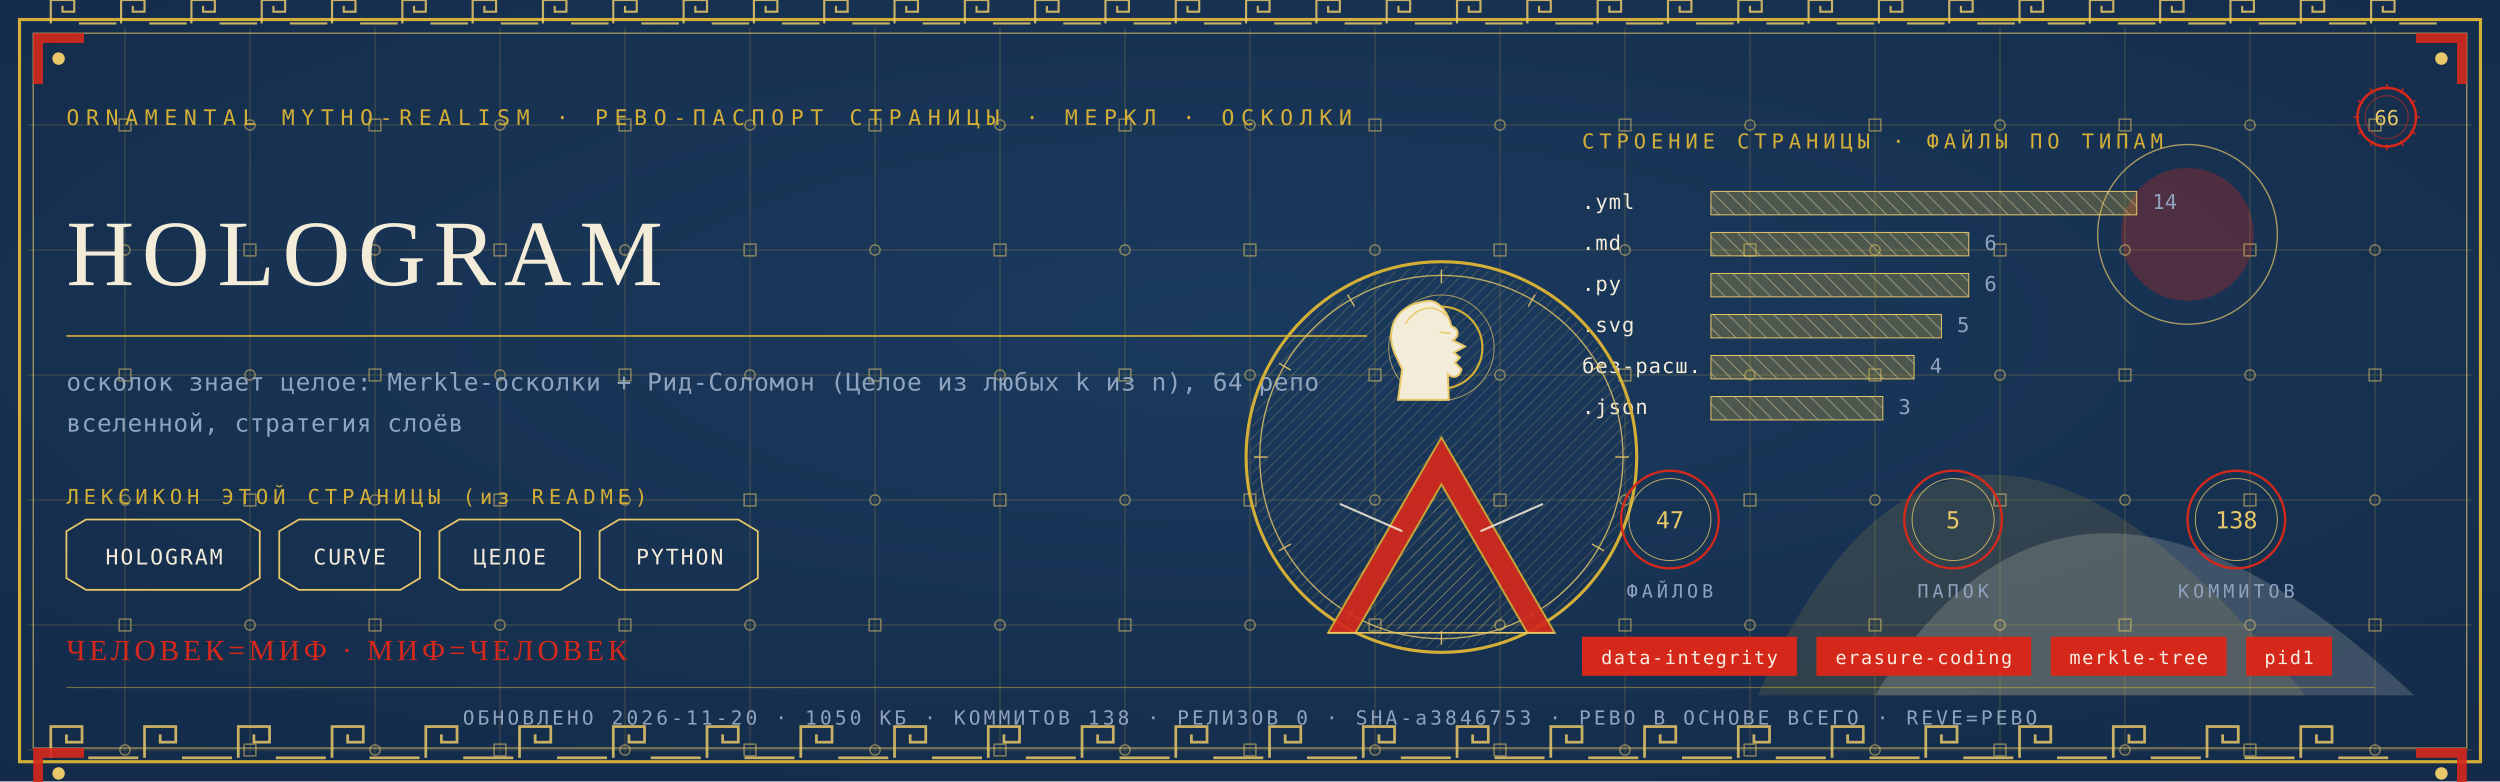
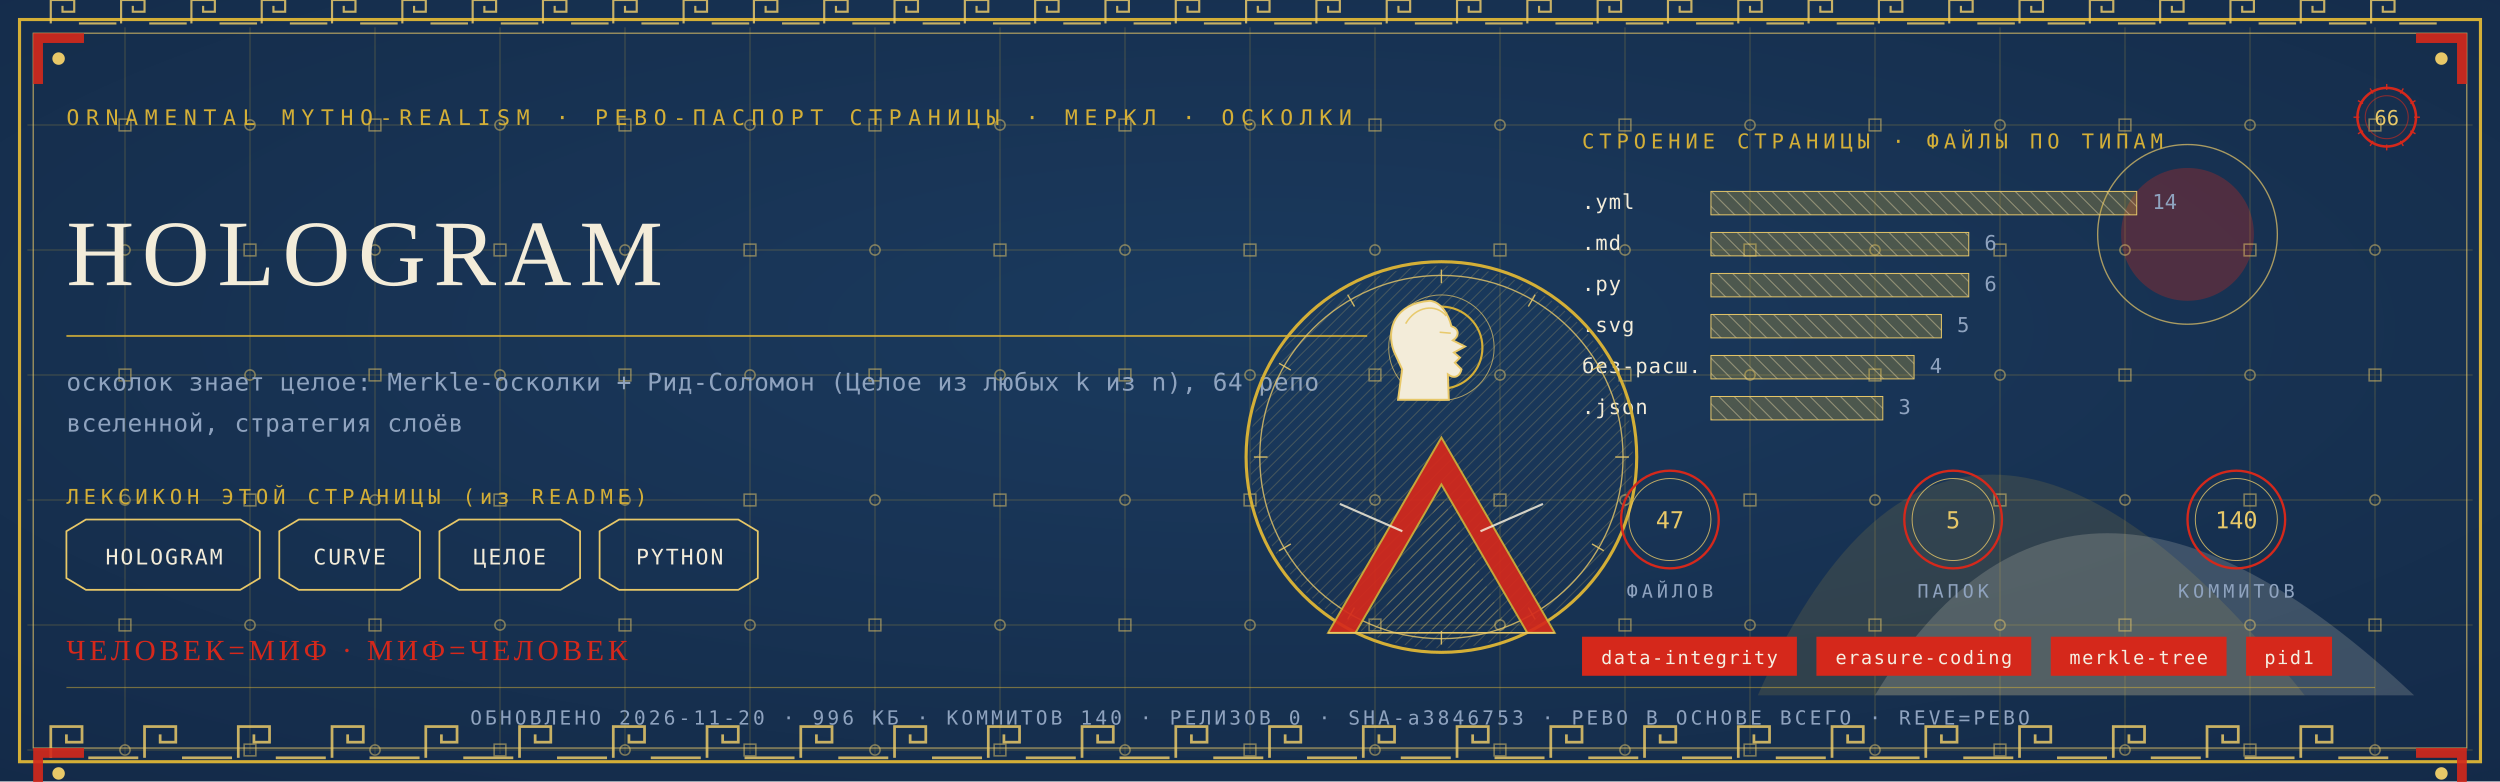
<svg xmlns="http://www.w3.org/2000/svg" viewBox="0 0 1280 400" width="1280" height="400">
  <defs>
    <radialGradient id="rp66" cx="0.5" cy="0.42" r="1.1">
      <stop offset="0" stop-color="#1B3B5F" />
      <stop offset="1" stop-color="#10243E" />
    </radialGradient>
    <pattern id="hatchm" width="4.2" height="4.2" patternUnits="userSpaceOnUse" patternTransform="rotate(45)">
      <rect width="4.2" height="4.2" fill="none" />
      <line x1="0" y1="0" x2="0" y2="4.2" stroke="#E8C868" stroke-width="0.5" />
    </pattern>
    <pattern id="hatchv" width="5.5" height="5.5" patternUnits="userSpaceOnUse" patternTransform="rotate(-45)">
      <rect width="5.5" height="5.5" fill="none" />
      <line x1="0" y1="0" x2="0" y2="5.5" stroke="#F3ECD9" stroke-width="0.5" />
    </pattern>
  </defs>
  <rect width="1280" height="400" fill="#10243E" />
  <rect width="1280" height="400" fill="url(#rp66)" opacity="0.94" />
  <path d="M 900 356 Q 1000 130 1180 356 Z" fill="#D4AF37" opacity="0.14" />
  <path d="M 960 356 Q 1060 190 1236 356 Z" fill="#F3ECD9" opacity="0.18" />
  <circle cx="1120" cy="120" r="34" fill="#D5281B" opacity="0.30" />
  <circle cx="1120" cy="120" r="46" fill="none" stroke="#E8C868" stroke-width="0.7" opacity="0.7" />
  <g stroke="#D4AF37" stroke-width="0.45" opacity="0.30">
    <line x1="64" y1="14" x2="64" y2="386" />
    <line x1="128" y1="14" x2="128" y2="386" />
    <line x1="192" y1="14" x2="192" y2="386" />
    <line x1="256" y1="14" x2="256" y2="386" />
    <line x1="320" y1="14" x2="320" y2="386" />
    <line x1="384" y1="14" x2="384" y2="386" />
    <line x1="448" y1="14" x2="448" y2="386" />
    <line x1="512" y1="14" x2="512" y2="386" />
    <line x1="576" y1="14" x2="576" y2="386" />
    <line x1="640" y1="14" x2="640" y2="386" />
    <line x1="704" y1="14" x2="704" y2="386" />
    <line x1="768" y1="14" x2="768" y2="386" />
    <line x1="832" y1="14" x2="832" y2="386" />
    <line x1="896" y1="14" x2="896" y2="386" />
    <line x1="960" y1="14" x2="960" y2="386" />
    <line x1="1024" y1="14" x2="1024" y2="386" />
    <line x1="1088" y1="14" x2="1088" y2="386" />
    <line x1="1152" y1="14" x2="1152" y2="386" />
    <line x1="1216" y1="14" x2="1216" y2="386" />
    <line x1="14" y1="64" x2="1266" y2="64" />
    <line x1="14" y1="128" x2="1266" y2="128" />
    <line x1="14" y1="192" x2="1266" y2="192" />
    <line x1="14" y1="256" x2="1266" y2="256" />
    <line x1="14" y1="320" x2="1266" y2="320" />
    <line x1="14" y1="384" x2="1266" y2="384" />
  </g>
  <g fill="none" stroke="#E8C868" stroke-width="0.8" opacity="0.5">
    <rect x="61" y="61" width="6" height="6" />
    <circle cx="64" cy="128" r="2.6" />
    <rect x="61" y="189" width="6" height="6" />
    <circle cx="64" cy="256" r="2.6" />
    <rect x="61" y="317" width="6" height="6" />
    <circle cx="64" cy="384" r="2.6" />
    <circle cx="128" cy="64" r="2.6" />
    <rect x="125" y="125" width="6" height="6" />
    <circle cx="128" cy="192" r="2.6" />
    <rect x="125" y="253" width="6" height="6" />
    <circle cx="128" cy="320" r="2.6" />
    <rect x="125" y="381" width="6" height="6" />
    <rect x="189" y="61" width="6" height="6" />
    <circle cx="192" cy="128" r="2.6" />
    <rect x="189" y="189" width="6" height="6" />
    <circle cx="192" cy="256" r="2.6" />
    <rect x="189" y="317" width="6" height="6" />
    <circle cx="192" cy="384" r="2.6" />
    <circle cx="256" cy="64" r="2.6" />
    <rect x="253" y="125" width="6" height="6" />
    <circle cx="256" cy="192" r="2.6" />
    <rect x="253" y="253" width="6" height="6" />
    <circle cx="256" cy="320" r="2.6" />
    <rect x="253" y="381" width="6" height="6" />
    <rect x="317" y="61" width="6" height="6" />
    <circle cx="320" cy="128" r="2.6" />
    <rect x="317" y="189" width="6" height="6" />
    <circle cx="320" cy="256" r="2.6" />
    <rect x="317" y="317" width="6" height="6" />
    <circle cx="320" cy="384" r="2.6" />
    <circle cx="384" cy="64" r="2.6" />
    <rect x="381" y="125" width="6" height="6" />
    <circle cx="384" cy="192" r="2.6" />
    <rect x="381" y="253" width="6" height="6" />
    <circle cx="384" cy="320" r="2.6" />
    <rect x="381" y="381" width="6" height="6" />
    <rect x="445" y="61" width="6" height="6" />
    <circle cx="448" cy="128" r="2.6" />
    <rect x="445" y="189" width="6" height="6" />
    <circle cx="448" cy="256" r="2.6" />
    <rect x="445" y="317" width="6" height="6" />
    <circle cx="448" cy="384" r="2.6" />
    <circle cx="512" cy="64" r="2.6" />
    <rect x="509" y="125" width="6" height="6" />
    <circle cx="512" cy="192" r="2.6" />
    <rect x="509" y="253" width="6" height="6" />
    <circle cx="512" cy="320" r="2.6" />
    <rect x="509" y="381" width="6" height="6" />
    <rect x="573" y="61" width="6" height="6" />
    <circle cx="576" cy="128" r="2.6" />
    <rect x="573" y="189" width="6" height="6" />
    <circle cx="576" cy="256" r="2.6" />
    <rect x="573" y="317" width="6" height="6" />
    <circle cx="576" cy="384" r="2.6" />
    <circle cx="640" cy="64" r="2.6" />
    <rect x="637" y="125" width="6" height="6" />
    <circle cx="640" cy="192" r="2.6" />
    <rect x="637" y="253" width="6" height="6" />
    <circle cx="640" cy="320" r="2.6" />
    <rect x="637" y="381" width="6" height="6" />
    <rect x="701" y="61" width="6" height="6" />
    <circle cx="704" cy="128" r="2.6" />
    <rect x="701" y="189" width="6" height="6" />
    <circle cx="704" cy="256" r="2.6" />
    <rect x="701" y="317" width="6" height="6" />
    <circle cx="704" cy="384" r="2.6" />
    <circle cx="768" cy="64" r="2.6" />
    <rect x="765" y="125" width="6" height="6" />
    <circle cx="768" cy="192" r="2.6" />
    <rect x="765" y="253" width="6" height="6" />
    <circle cx="768" cy="320" r="2.6" />
    <rect x="765" y="381" width="6" height="6" />
    <rect x="829" y="61" width="6" height="6" />
    <circle cx="832" cy="128" r="2.6" />
    <rect x="829" y="189" width="6" height="6" />
    <circle cx="832" cy="256" r="2.6" />
    <rect x="829" y="317" width="6" height="6" />
    <circle cx="832" cy="384" r="2.6" />
    <circle cx="896" cy="64" r="2.6" />
    <rect x="893" y="125" width="6" height="6" />
    <circle cx="896" cy="192" r="2.6" />
    <rect x="893" y="253" width="6" height="6" />
    <circle cx="896" cy="320" r="2.6" />
    <rect x="893" y="381" width="6" height="6" />
    <rect x="957" y="61" width="6" height="6" />
    <circle cx="960" cy="128" r="2.6" />
    <rect x="957" y="189" width="6" height="6" />
    <circle cx="960" cy="256" r="2.6" />
    <rect x="957" y="317" width="6" height="6" />
    <circle cx="960" cy="384" r="2.6" />
    <circle cx="1024" cy="64" r="2.6" />
    <rect x="1021" y="125" width="6" height="6" />
    <circle cx="1024" cy="192" r="2.6" />
    <rect x="1021" y="253" width="6" height="6" />
    <circle cx="1024" cy="320" r="2.6" />
    <rect x="1021" y="381" width="6" height="6" />
    <rect x="1085" y="61" width="6" height="6" />
    <circle cx="1088" cy="128" r="2.6" />
    <rect x="1085" y="189" width="6" height="6" />
    <circle cx="1088" cy="256" r="2.6" />
    <rect x="1085" y="317" width="6" height="6" />
    <circle cx="1088" cy="384" r="2.6" />
    <circle cx="1152" cy="64" r="2.6" />
    <rect x="1149" y="125" width="6" height="6" />
    <circle cx="1152" cy="192" r="2.6" />
    <rect x="1149" y="253" width="6" height="6" />
    <circle cx="1152" cy="320" r="2.6" />
    <rect x="1149" y="381" width="6" height="6" />
    <rect x="1213" y="61" width="6" height="6" />
    <circle cx="1216" cy="128" r="2.6" />
    <rect x="1213" y="189" width="6" height="6" />
    <circle cx="1216" cy="256" r="2.6" />
    <rect x="1213" y="317" width="6" height="6" />
    <circle cx="1216" cy="384" r="2.6" />
  </g>
  <rect x="10" y="10" width="1260" height="380" fill="none" stroke="#D4AF37" stroke-width="1.6" />
  <rect x="17" y="17" width="1246" height="366" fill="none" stroke="#E8C868" stroke-width="0.6" opacity="0.75" />
  <g fill="none" stroke="#E8C868" stroke-width="1.4" opacity="0.85">
    <path d="M 26 388 L 26 372 L 42 372 L 42 380.0 L 34.0 380.0 L 34.0 376.0" />
    <line x1="45.2" y1="388" x2="70.8" y2="388" />
    <path d="M 74 388 L 74 372 L 90 372 L 90 380.0 L 82.0 380.0 L 82.0 376.0" />
    <line x1="93.2" y1="388" x2="118.8" y2="388" />
    <path d="M 122 388 L 122 372 L 138 372 L 138 380.0 L 130.0 380.0 L 130.0 376.0" />
    <line x1="141.2" y1="388" x2="166.8" y2="388" />
    <path d="M 170 388 L 170 372 L 186 372 L 186 380.0 L 178.0 380.0 L 178.0 376.0" />
    <line x1="189.2" y1="388" x2="214.8" y2="388" />
    <path d="M 218 388 L 218 372 L 234 372 L 234 380.0 L 226.0 380.0 L 226.0 376.0" />
    <line x1="237.2" y1="388" x2="262.8" y2="388" />
    <path d="M 266 388 L 266 372 L 282 372 L 282 380.0 L 274.0 380.0 L 274.0 376.0" />
    <line x1="285.2" y1="388" x2="310.8" y2="388" />
    <path d="M 314 388 L 314 372 L 330 372 L 330 380.0 L 322.0 380.0 L 322.0 376.0" />
    <line x1="333.2" y1="388" x2="358.8" y2="388" />
    <path d="M 362 388 L 362 372 L 378 372 L 378 380.0 L 370.0 380.0 L 370.0 376.0" />
    <line x1="381.2" y1="388" x2="406.8" y2="388" />
    <path d="M 410 388 L 410 372 L 426 372 L 426 380.0 L 418.0 380.0 L 418.0 376.0" />
    <line x1="429.2" y1="388" x2="454.8" y2="388" />
    <path d="M 458 388 L 458 372 L 474 372 L 474 380.0 L 466.0 380.0 L 466.0 376.0" />
    <line x1="477.2" y1="388" x2="502.8" y2="388" />
    <path d="M 506 388 L 506 372 L 522 372 L 522 380.0 L 514.0 380.0 L 514.0 376.0" />
    <line x1="525.2" y1="388" x2="550.8" y2="388" />
    <path d="M 554 388 L 554 372 L 570 372 L 570 380.0 L 562.0 380.0 L 562.0 376.0" />
    <line x1="573.2" y1="388" x2="598.8" y2="388" />
    <path d="M 602 388 L 602 372 L 618 372 L 618 380.0 L 610.0 380.0 L 610.0 376.0" />
    <line x1="621.2" y1="388" x2="646.8" y2="388" />
    <path d="M 650 388 L 650 372 L 666 372 L 666 380.0 L 658.0 380.0 L 658.0 376.0" />
    <line x1="669.2" y1="388" x2="694.8" y2="388" />
    <path d="M 698 388 L 698 372 L 714 372 L 714 380.0 L 706.0 380.0 L 706.0 376.0" />
    <line x1="717.2" y1="388" x2="742.8" y2="388" />
    <path d="M 746 388 L 746 372 L 762 372 L 762 380.0 L 754.0 380.0 L 754.0 376.0" />
    <line x1="765.2" y1="388" x2="790.8" y2="388" />
    <path d="M 794 388 L 794 372 L 810 372 L 810 380.0 L 802.0 380.0 L 802.0 376.0" />
    <line x1="813.2" y1="388" x2="838.8" y2="388" />
    <path d="M 842 388 L 842 372 L 858 372 L 858 380.0 L 850.0 380.0 L 850.0 376.0" />
    <line x1="861.2" y1="388" x2="886.8" y2="388" />
    <path d="M 890 388 L 890 372 L 906 372 L 906 380.0 L 898.0 380.0 L 898.0 376.0" />
    <line x1="909.2" y1="388" x2="934.8" y2="388" />
    <path d="M 938 388 L 938 372 L 954 372 L 954 380.0 L 946.0 380.0 L 946.0 376.0" />
    <line x1="957.2" y1="388" x2="982.8" y2="388" />
    <path d="M 986 388 L 986 372 L 1002 372 L 1002 380.0 L 994.0 380.0 L 994.0 376.0" />
    <line x1="1005.2" y1="388" x2="1030.8" y2="388" />
    <path d="M 1034 388 L 1034 372 L 1050 372 L 1050 380.0 L 1042.0 380.0 L 1042.0 376.0" />
    <line x1="1053.2" y1="388" x2="1078.8" y2="388" />
    <path d="M 1082 388 L 1082 372 L 1098 372 L 1098 380.0 L 1090.0 380.0 L 1090.0 376.0" />
    <line x1="1101.2" y1="388" x2="1126.8" y2="388" />
    <path d="M 1130 388 L 1130 372 L 1146 372 L 1146 380.0 L 1138.0 380.0 L 1138.0 376.0" />
    <line x1="1149.2" y1="388" x2="1174.8" y2="388" />
    <path d="M 1178 388 L 1178 372 L 1194 372 L 1194 380.0 L 1186.0 380.0 L 1186.0 376.0" />
    <line x1="1197.2" y1="388" x2="1222.8" y2="388" />
  </g>
  <g fill="none" stroke="#E8C868" stroke-width="1.1" opacity="0.85">
    <path d="M 26 12 L 26 0 L 38 0 L 38 6.0 L 32.0 6.0 L 32.0 3.0" />
    <line x1="40.4" y1="12" x2="59.6" y2="12" />
    <path d="M 62 12 L 62 0 L 74 0 L 74 6.0 L 68.0 6.0 L 68.0 3.0" />
    <line x1="76.4" y1="12" x2="95.6" y2="12" />
    <path d="M 98 12 L 98 0 L 110 0 L 110 6.0 L 104.0 6.0 L 104.0 3.0" />
    <line x1="112.4" y1="12" x2="131.6" y2="12" />
    <path d="M 134 12 L 134 0 L 146 0 L 146 6.0 L 140.0 6.0 L 140.0 3.0" />
    <line x1="148.4" y1="12" x2="167.6" y2="12" />
    <path d="M 170 12 L 170 0 L 182 0 L 182 6.0 L 176.0 6.0 L 176.0 3.0" />
    <line x1="184.4" y1="12" x2="203.6" y2="12" />
    <path d="M 206 12 L 206 0 L 218 0 L 218 6.0 L 212.0 6.0 L 212.0 3.0" />
    <line x1="220.4" y1="12" x2="239.6" y2="12" />
    <path d="M 242 12 L 242 0 L 254 0 L 254 6.0 L 248.0 6.0 L 248.0 3.0" />
    <line x1="256.4" y1="12" x2="275.6" y2="12" />
    <path d="M 278 12 L 278 0 L 290 0 L 290 6.0 L 284.0 6.0 L 284.0 3.0" />
    <line x1="292.4" y1="12" x2="311.6" y2="12" />
    <path d="M 314 12 L 314 0 L 326 0 L 326 6.0 L 320.0 6.0 L 320.0 3.0" />
    <line x1="328.4" y1="12" x2="347.6" y2="12" />
    <path d="M 350 12 L 350 0 L 362 0 L 362 6.0 L 356.0 6.0 L 356.0 3.0" />
    <line x1="364.4" y1="12" x2="383.6" y2="12" />
    <path d="M 386 12 L 386 0 L 398 0 L 398 6.0 L 392.0 6.0 L 392.0 3.0" />
    <line x1="400.4" y1="12" x2="419.6" y2="12" />
    <path d="M 422 12 L 422 0 L 434 0 L 434 6.0 L 428.0 6.0 L 428.0 3.0" />
    <line x1="436.4" y1="12" x2="455.6" y2="12" />
    <path d="M 458 12 L 458 0 L 470 0 L 470 6.0 L 464.0 6.0 L 464.0 3.0" />
    <line x1="472.4" y1="12" x2="491.6" y2="12" />
    <path d="M 494 12 L 494 0 L 506 0 L 506 6.0 L 500.0 6.0 L 500.0 3.0" />
    <line x1="508.4" y1="12" x2="527.6" y2="12" />
    <path d="M 530 12 L 530 0 L 542 0 L 542 6.0 L 536.0 6.0 L 536.0 3.0" />
    <line x1="544.4" y1="12" x2="563.6" y2="12" />
    <path d="M 566 12 L 566 0 L 578 0 L 578 6.0 L 572.0 6.0 L 572.0 3.0" />
    <line x1="580.4" y1="12" x2="599.6" y2="12" />
    <path d="M 602 12 L 602 0 L 614 0 L 614 6.0 L 608.0 6.0 L 608.0 3.0" />
    <line x1="616.4" y1="12" x2="635.6" y2="12" />
    <path d="M 638 12 L 638 0 L 650 0 L 650 6.0 L 644.0 6.0 L 644.0 3.0" />
    <line x1="652.4" y1="12" x2="671.6" y2="12" />
    <path d="M 674 12 L 674 0 L 686 0 L 686 6.0 L 680.0 6.0 L 680.0 3.0" />
    <line x1="688.4" y1="12" x2="707.6" y2="12" />
    <path d="M 710 12 L 710 0 L 722 0 L 722 6.0 L 716.0 6.0 L 716.0 3.0" />
    <line x1="724.4" y1="12" x2="743.6" y2="12" />
    <path d="M 746 12 L 746 0 L 758 0 L 758 6.0 L 752.0 6.0 L 752.0 3.0" />
    <line x1="760.4" y1="12" x2="779.6" y2="12" />
    <path d="M 782 12 L 782 0 L 794 0 L 794 6.0 L 788.0 6.0 L 788.0 3.0" />
    <line x1="796.4" y1="12" x2="815.6" y2="12" />
    <path d="M 818 12 L 818 0 L 830 0 L 830 6.0 L 824.0 6.0 L 824.0 3.0" />
    <line x1="832.4" y1="12" x2="851.6" y2="12" />
    <path d="M 854 12 L 854 0 L 866 0 L 866 6.0 L 860.0 6.0 L 860.0 3.0" />
    <line x1="868.4" y1="12" x2="887.6" y2="12" />
    <path d="M 890 12 L 890 0 L 902 0 L 902 6.0 L 896.0 6.0 L 896.0 3.0" />
    <line x1="904.4" y1="12" x2="923.6" y2="12" />
    <path d="M 926 12 L 926 0 L 938 0 L 938 6.0 L 932.0 6.0 L 932.0 3.0" />
    <line x1="940.4" y1="12" x2="959.6" y2="12" />
    <path d="M 962 12 L 962 0 L 974 0 L 974 6.0 L 968.0 6.0 L 968.0 3.0" />
    <line x1="976.4" y1="12" x2="995.6" y2="12" />
    <path d="M 998 12 L 998 0 L 1010 0 L 1010 6.0 L 1004.0 6.0 L 1004.0 3.0" />
    <line x1="1012.4" y1="12" x2="1031.6" y2="12" />
    <path d="M 1034 12 L 1034 0 L 1046 0 L 1046 6.0 L 1040.0 6.0 L 1040.0 3.0" />
    <line x1="1048.4" y1="12" x2="1067.6" y2="12" />
    <path d="M 1070 12 L 1070 0 L 1082 0 L 1082 6.0 L 1076.0 6.0 L 1076.0 3.0" />
    <line x1="1084.4" y1="12" x2="1103.6" y2="12" />
    <path d="M 1106 12 L 1106 0 L 1118 0 L 1118 6.0 L 1112.0 6.0 L 1112.0 3.0" />
    <line x1="1120.4" y1="12" x2="1139.6" y2="12" />
    <path d="M 1142 12 L 1142 0 L 1154 0 L 1154 6.0 L 1148.0 6.0 L 1148.0 3.0" />
    <line x1="1156.4" y1="12" x2="1175.6" y2="12" />
    <path d="M 1178 12 L 1178 0 L 1190 0 L 1190 6.0 L 1184.0 6.0 L 1184.0 3.0" />
    <line x1="1192.4" y1="12" x2="1211.6" y2="12" />
    <path d="M 1214 12 L 1214 0 L 1226 0 L 1226 6.0 L 1220.0 6.0 L 1220.0 3.0" />
    <line x1="1228.4" y1="12" x2="1247.6" y2="12" />
  </g>
  <g transform="translate(17,17) scale(1,1)">
    <path d="M 0 0 L 26 0 L 26 5 L 5 5 L 5 26 L 0 26 Z" fill="#D5281B" opacity="0.9" />
    <circle cx="13" cy="13" r="3.2" fill="#E8C868" />
  </g>
  <g transform="translate(1263,17) scale(-1,1)">
    <path d="M 0 0 L 26 0 L 26 5 L 5 5 L 5 26 L 0 26 Z" fill="#D5281B" opacity="0.9" />
    <circle cx="13" cy="13" r="3.2" fill="#E8C868" />
  </g>
  <g transform="translate(17,383) scale(1,1)">
    <path d="M 0 0 L 26 0 L 26 5 L 5 5 L 5 26 L 0 26 Z" fill="#D5281B" opacity="0.9" />
    <circle cx="13" cy="13" r="3.2" fill="#E8C868" />
  </g>
  <g transform="translate(1263,383) scale(-1,1)">
    <path d="M 0 0 L 26 0 L 26 5 L 5 5 L 5 26 L 0 26 Z" fill="#D5281B" opacity="0.9" />
    <circle cx="13" cy="13" r="3.2" fill="#E8C868" />
  </g>
  <text x="34" y="64" font-family="'Cascadia Mono', ui-monospace, Consolas, monospace" font-size="11" fill="#D4AF37" letter-spacing="3.4">ORNAMENTAL MYTHO-REALISM · РЕВО-ПАСПОРТ СТРАНИЦЫ · МЕРКЛ · ОСКОЛКИ</text>
  <g transform="translate(1222,60)">
    <circle r="15" fill="none" stroke="#D5281B" stroke-width="1.3" />
    <circle r="11" fill="none" stroke="#D5281B" stroke-width="0.55" opacity="0.6" />
    <text y="4" text-anchor="middle" font-family="'Cascadia Mono', ui-monospace, Consolas, monospace" font-size="10.5" fill="#E8C868">66</text>
    <g stroke="#D5281B" stroke-width="0.7">
      <line x1="0" y1="-17" x2="0" y2="-14" transform="rotate(0)" />
      <line x1="0" y1="-17" x2="0" y2="-14" transform="rotate(30)" />
      <line x1="0" y1="-17" x2="0" y2="-14" transform="rotate(60)" />
      <line x1="0" y1="-17" x2="0" y2="-14" transform="rotate(90)" />
      <line x1="0" y1="-17" x2="0" y2="-14" transform="rotate(120)" />
      <line x1="0" y1="-17" x2="0" y2="-14" transform="rotate(150)" />
      <line x1="0" y1="-17" x2="0" y2="-14" transform="rotate(180)" />
      <line x1="0" y1="-17" x2="0" y2="-14" transform="rotate(210)" />
      <line x1="0" y1="-17" x2="0" y2="-14" transform="rotate(240)" />
      <line x1="0" y1="-17" x2="0" y2="-14" transform="rotate(270)" />
      <line x1="0" y1="-17" x2="0" y2="-14" transform="rotate(300)" />
      <line x1="0" y1="-17" x2="0" y2="-14" transform="rotate(330)" />
    </g>
  </g>
  <text x="34" y="146" font-family="Georgia, 'Times New Roman', serif" font-size="48.0" fill="#F3ECD9" letter-spacing="4">HOLOGRAM</text>
  <line x1="34" y1="172" x2="700" y2="172" stroke="#D4AF37" stroke-width="1" opacity="0.85" />
  <text x="34" y="200" font-family="'Cascadia Mono', ui-monospace, Consolas, monospace" font-size="12.5" fill="#8FA3BF" letter-spacing="0.3">осколок знает целое: Merkle-осколки + Рид-Соломон (Целое из любых k из n), 64 репо</text>
  <text x="34" y="221" font-family="'Cascadia Mono', ui-monospace, Consolas, monospace" font-size="12.5" fill="#8FA3BF" letter-spacing="0.3">вселенной, стратегия слоёв</text>
  <text x="34" y="258" font-family="'Cascadia Mono', ui-monospace, Consolas, monospace" font-size="10.5" fill="#D4AF37" letter-spacing="2.5">ЛЕКСИКОН ЭТОЙ СТРАНИЦЫ (из README)</text>
  <path d="M 34 272 L 44 266 L 123 266 L 133 272 L 133 296 L 123 302 L 44 302 L 34 296 Z" fill="none" stroke="#E8C868" stroke-width="0.9" />
  <text x="84" y="289" text-anchor="middle" font-family="'Cascadia Mono', ui-monospace, Consolas, monospace" font-size="11" fill="#F3ECD9" letter-spacing="1">HOLOGRAM</text>
  <path d="M 143 272 L 153 266 L 205 266 L 215 272 L 215 296 L 205 302 L 153 302 L 143 296 Z" fill="none" stroke="#E8C868" stroke-width="0.9" />
  <text x="179" y="289" text-anchor="middle" font-family="'Cascadia Mono', ui-monospace, Consolas, monospace" font-size="11" fill="#F3ECD9" letter-spacing="1">CURVE</text>
  <path d="M 225 272 L 235 266 L 287 266 L 297 272 L 297 296 L 287 302 L 235 302 L 225 296 Z" fill="none" stroke="#E8C868" stroke-width="0.9" />
  <text x="261" y="289" text-anchor="middle" font-family="'Cascadia Mono', ui-monospace, Consolas, monospace" font-size="11" fill="#F3ECD9" letter-spacing="1">ЦЕЛОЕ</text>
  <path d="M 307 272 L 317 266 L 378 266 L 388 272 L 388 296 L 378 302 L 317 302 L 307 296 Z" fill="none" stroke="#E8C868" stroke-width="0.9" />
  <text x="348" y="289" text-anchor="middle" font-family="'Cascadia Mono', ui-monospace, Consolas, monospace" font-size="11" fill="#F3ECD9" letter-spacing="1">PYTHON</text>
  <text x="810" y="76" font-family="'Cascadia Mono', ui-monospace, Consolas, monospace" font-size="10.5" fill="#D4AF37" letter-spacing="2.5">СТРОЕНИЕ СТРАНИЦЫ · ФАЙЛЫ ПО ТИПАМ</text>
  <text x="810" y="107" font-family="'Cascadia Mono', ui-monospace, Consolas, monospace" font-size="10.5" fill="#F3ECD9" letter-spacing="0.5">.yml</text>
  <rect x="876" y="98" width="218" height="12" fill="url(#hatchv)" opacity="0.9" />
  <rect x="876" y="98" width="218" height="12" fill="#D4AF37" opacity="0.28" />
  <rect x="876" y="98" width="218" height="12" fill="none" stroke="#E8C868" stroke-width="0.5" />
  <text x="1102" y="107" font-family="'Cascadia Mono', ui-monospace, Consolas, monospace" font-size="10.5" fill="#8FA3BF">14</text>
  <text x="810" y="128" font-family="'Cascadia Mono', ui-monospace, Consolas, monospace" font-size="10.5" fill="#F3ECD9" letter-spacing="0.5">.md</text>
  <rect x="876" y="119" width="132" height="12" fill="url(#hatchv)" opacity="0.9" />
  <rect x="876" y="119" width="132" height="12" fill="#D4AF37" opacity="0.28" />
  <rect x="876" y="119" width="132" height="12" fill="none" stroke="#E8C868" stroke-width="0.5" />
  <text x="1016" y="128" font-family="'Cascadia Mono', ui-monospace, Consolas, monospace" font-size="10.5" fill="#8FA3BF">6</text>
  <text x="810" y="149" font-family="'Cascadia Mono', ui-monospace, Consolas, monospace" font-size="10.5" fill="#F3ECD9" letter-spacing="0.5">.py</text>
  <rect x="876" y="140" width="132" height="12" fill="url(#hatchv)" opacity="0.9" />
  <rect x="876" y="140" width="132" height="12" fill="#D4AF37" opacity="0.28" />
  <rect x="876" y="140" width="132" height="12" fill="none" stroke="#E8C868" stroke-width="0.5" />
  <text x="1016" y="149" font-family="'Cascadia Mono', ui-monospace, Consolas, monospace" font-size="10.5" fill="#8FA3BF">6</text>
  <text x="810" y="170" font-family="'Cascadia Mono', ui-monospace, Consolas, monospace" font-size="10.5" fill="#F3ECD9" letter-spacing="0.5">.svg</text>
  <rect x="876" y="161" width="118" height="12" fill="url(#hatchv)" opacity="0.9" />
  <rect x="876" y="161" width="118" height="12" fill="#D4AF37" opacity="0.28" />
  <rect x="876" y="161" width="118" height="12" fill="none" stroke="#E8C868" stroke-width="0.5" />
  <text x="1002" y="170" font-family="'Cascadia Mono', ui-monospace, Consolas, monospace" font-size="10.5" fill="#8FA3BF">5</text>
  <text x="810" y="191" font-family="'Cascadia Mono', ui-monospace, Consolas, monospace" font-size="10.5" fill="#F3ECD9" letter-spacing="0.5">без-расш.</text>
  <rect x="876" y="182" width="104" height="12" fill="url(#hatchv)" opacity="0.9" />
  <rect x="876" y="182" width="104" height="12" fill="#D4AF37" opacity="0.28" />
  <rect x="876" y="182" width="104" height="12" fill="none" stroke="#E8C868" stroke-width="0.5" />
  <text x="988" y="191" font-family="'Cascadia Mono', ui-monospace, Consolas, monospace" font-size="10.5" fill="#8FA3BF">4</text>
  <text x="810" y="212" font-family="'Cascadia Mono', ui-monospace, Consolas, monospace" font-size="10.5" fill="#F3ECD9" letter-spacing="0.5">.json</text>
  <rect x="876" y="203" width="88" height="12" fill="url(#hatchv)" opacity="0.9" />
  <rect x="876" y="203" width="88" height="12" fill="#D4AF37" opacity="0.28" />
  <rect x="876" y="203" width="88" height="12" fill="none" stroke="#E8C868" stroke-width="0.5" />
  <text x="972" y="212" font-family="'Cascadia Mono', ui-monospace, Consolas, monospace" font-size="10.5" fill="#8FA3BF">3</text>
  <g transform="translate(738,234)">
    <circle r="100" fill="none" stroke="#D4AF37" stroke-width="1.6" />
    <circle r="93" fill="none" stroke="#E8C868" stroke-width="0.7" opacity="0.8" />
    <circle r="98" fill="url(#hatchm)" opacity="0.4" />
    <g stroke="#E8C868" stroke-width="0.7" opacity="0.9">
      <line x1="0" y1="-96" x2="0" y2="-89" transform="rotate(0)" />
      <line x1="0" y1="-96" x2="0" y2="-89" transform="rotate(30)" />
      <line x1="0" y1="-96" x2="0" y2="-89" transform="rotate(60)" />
      <line x1="0" y1="-96" x2="0" y2="-89" transform="rotate(90)" />
      <line x1="0" y1="-96" x2="0" y2="-89" transform="rotate(120)" />
      <line x1="0" y1="-96" x2="0" y2="-89" transform="rotate(150)" />
      <line x1="0" y1="-96" x2="0" y2="-89" transform="rotate(180)" />
      <line x1="0" y1="-96" x2="0" y2="-89" transform="rotate(210)" />
      <line x1="0" y1="-96" x2="0" y2="-89" transform="rotate(240)" />
      <line x1="0" y1="-96" x2="0" y2="-89" transform="rotate(270)" />
      <line x1="0" y1="-96" x2="0" y2="-89" transform="rotate(300)" />
      <line x1="0" y1="-96" x2="0" y2="-89" transform="rotate(330)" />
    </g>
    <circle cy="-56" r="21" fill="none" stroke="#D4AF37" stroke-width="1.1" />
    <circle cy="-56" r="27" fill="none" stroke="#E8C868" stroke-width="0.5" opacity="0.7" />
    <path d="M -6.0 -80.0 C -23.5 -78.7 -28.7 -65.7 -24.3 -54.0 L -20.1 -44.9 L -22.2 -29.3 L 3.8 -29.3 L 3.3 -42.3 C 6.9 -39.7 9.5 -41.5 10.3 -44.9 L 6.9 -48.3 L 9.5 -50.9 L 6.4 -53.5 L 12.1 -56.6 L 5.9 -59.7 C 9.5 -62.3 9.0 -65.7 5.1 -67.0 C 3.8 -72.7 -0.1 -79.5 -6.0 -80.0 Z" fill="#F3ECD9" stroke="#E8C868" stroke-width="1.0" />
    <g fill="none" stroke="#E8C868" stroke-width="0.8" opacity="0.95">
      <path d="M -18.3 -68.3 C -13.1 -77.4 -2.7 -78.7 2.5 -72.2" />
      <path d="M -0.9 -63.9 L 4.8 -63.4" />
    </g>
    <path d="M -58.0 90.0 L 0 -10.0 L 58.0 90.0 L 44.0 90.0 L 0 14.0 L -44.0 90.0 Z" fill="#D5281B" opacity="0.92" stroke="#D4AF37" stroke-width="1.0" />
    <path d="M -34.0 88.0 L 0 20.0 L 34.0 88.0" fill="url(#hatchm)" opacity="0.5" stroke="none" />
    <path d="M -58.0 90.0 L 58.0 90.0" fill="none" stroke="#E8C868" stroke-width="0.8" />
    <path d="M -52.0 24.0 L -20.0 38.0" fill="none" stroke="#F3ECD9" stroke-width="1.1" opacity="0.85" />
    <path d="M 52.0 24.0 L 20.0 38.0" fill="none" stroke="#F3ECD9" stroke-width="1.1" opacity="0.85" />
  </g>
  <g transform="translate(855,266)">
    <circle r="25" fill="none" stroke="#D5281B" stroke-width="1.2" />
    <circle r="21" fill="none" stroke="#E8C868" stroke-width="0.5" opacity="0.8" />
    <text y="4.5" text-anchor="middle" font-family="'Cascadia Mono', ui-monospace, Consolas, monospace" font-size="12" fill="#E8C868">47</text>
    <text y="40" text-anchor="middle" font-family="'Cascadia Mono', ui-monospace, Consolas, monospace" font-size="9.5" fill="#8FA3BF" letter-spacing="2">ФАЙЛОВ</text>
  </g>
  <g transform="translate(1000,266)">
    <circle r="25" fill="none" stroke="#D5281B" stroke-width="1.2" />
    <circle r="21" fill="none" stroke="#E8C868" stroke-width="0.5" opacity="0.8" />
    <text y="4.5" text-anchor="middle" font-family="'Cascadia Mono', ui-monospace, Consolas, monospace" font-size="12" fill="#E8C868">5</text>
    <text y="40" text-anchor="middle" font-family="'Cascadia Mono', ui-monospace, Consolas, monospace" font-size="9.5" fill="#8FA3BF" letter-spacing="2">ПАПОК</text>
  </g>
  <g transform="translate(1145,266)">
    <circle r="25" fill="none" stroke="#D5281B" stroke-width="1.2" />
    <circle r="21" fill="none" stroke="#E8C868" stroke-width="0.5" opacity="0.8" />
-     <text y="4.5" text-anchor="middle" font-family="'Cascadia Mono', ui-monospace, Consolas, monospace" font-size="12" fill="#E8C868">138</text>
+     <text y="4.5" text-anchor="middle" font-family="'Cascadia Mono', ui-monospace, Consolas, monospace" font-size="12" fill="#E8C868">140</text>
    <text y="40" text-anchor="middle" font-family="'Cascadia Mono', ui-monospace, Consolas, monospace" font-size="9.5" fill="#8FA3BF" letter-spacing="2">КОММИТОВ</text>
  </g>
  <rect x="810" y="326" rx="0" width="110" height="20" fill="#D5281B" />
  <text x="865" y="340" text-anchor="middle" font-family="'Cascadia Mono', ui-monospace, Consolas, monospace" font-size="9.5" fill="#F5EFE2" letter-spacing="0.8">data-integrity</text>
  <rect x="930" y="326" rx="0" width="110" height="20" fill="#D5281B" />
  <text x="985" y="340" text-anchor="middle" font-family="'Cascadia Mono', ui-monospace, Consolas, monospace" font-size="9.5" fill="#F5EFE2" letter-spacing="0.8">erasure-coding</text>
  <rect x="1050" y="326" rx="0" width="90" height="20" fill="#D5281B" />
  <text x="1095" y="340" text-anchor="middle" font-family="'Cascadia Mono', ui-monospace, Consolas, monospace" font-size="9.5" fill="#F5EFE2" letter-spacing="0.8">merkle-tree</text>
  <rect x="1150" y="326" rx="0" width="44" height="20" fill="#D5281B" />
  <text x="1172" y="340" text-anchor="middle" font-family="'Cascadia Mono', ui-monospace, Consolas, monospace" font-size="9.5" fill="#F5EFE2" letter-spacing="0.8">pid1</text>
  <text x="34" y="338" font-family="Georgia, 'Times New Roman', serif" font-size="15" fill="#D5281B" letter-spacing="2">ЧЕЛОВЕК=МИФ · МИФ=ЧЕЛОВЕК</text>
  <line x1="34" y1="352" x2="1216" y2="352" stroke="#D4AF37" stroke-width="0.6" opacity="0.5" />
-   <text x="640" y="371" text-anchor="middle" font-family="'Cascadia Mono', ui-monospace, Consolas, monospace" font-size="10" fill="#8FA3BF" letter-spacing="1.6">ОБНОВЛЕНО 2026-11-20 · 1050 КБ · КОММИТОВ 138 · РЕЛИЗОВ 0 · SHA-a3846753 · РЕВО В ОСНОВЕ ВСЕГО · REVE=РЕВО</text>
+   <text x="640" y="371" text-anchor="middle" font-family="'Cascadia Mono', ui-monospace, Consolas, monospace" font-size="10" fill="#8FA3BF" letter-spacing="1.6">ОБНОВЛЕНО 2026-11-20 · 996 КБ · КОММИТОВ 140 · РЕЛИЗОВ 0 · SHA-a3846753 · РЕВО В ОСНОВЕ ВСЕГО · REVE=РЕВО</text>
</svg>
